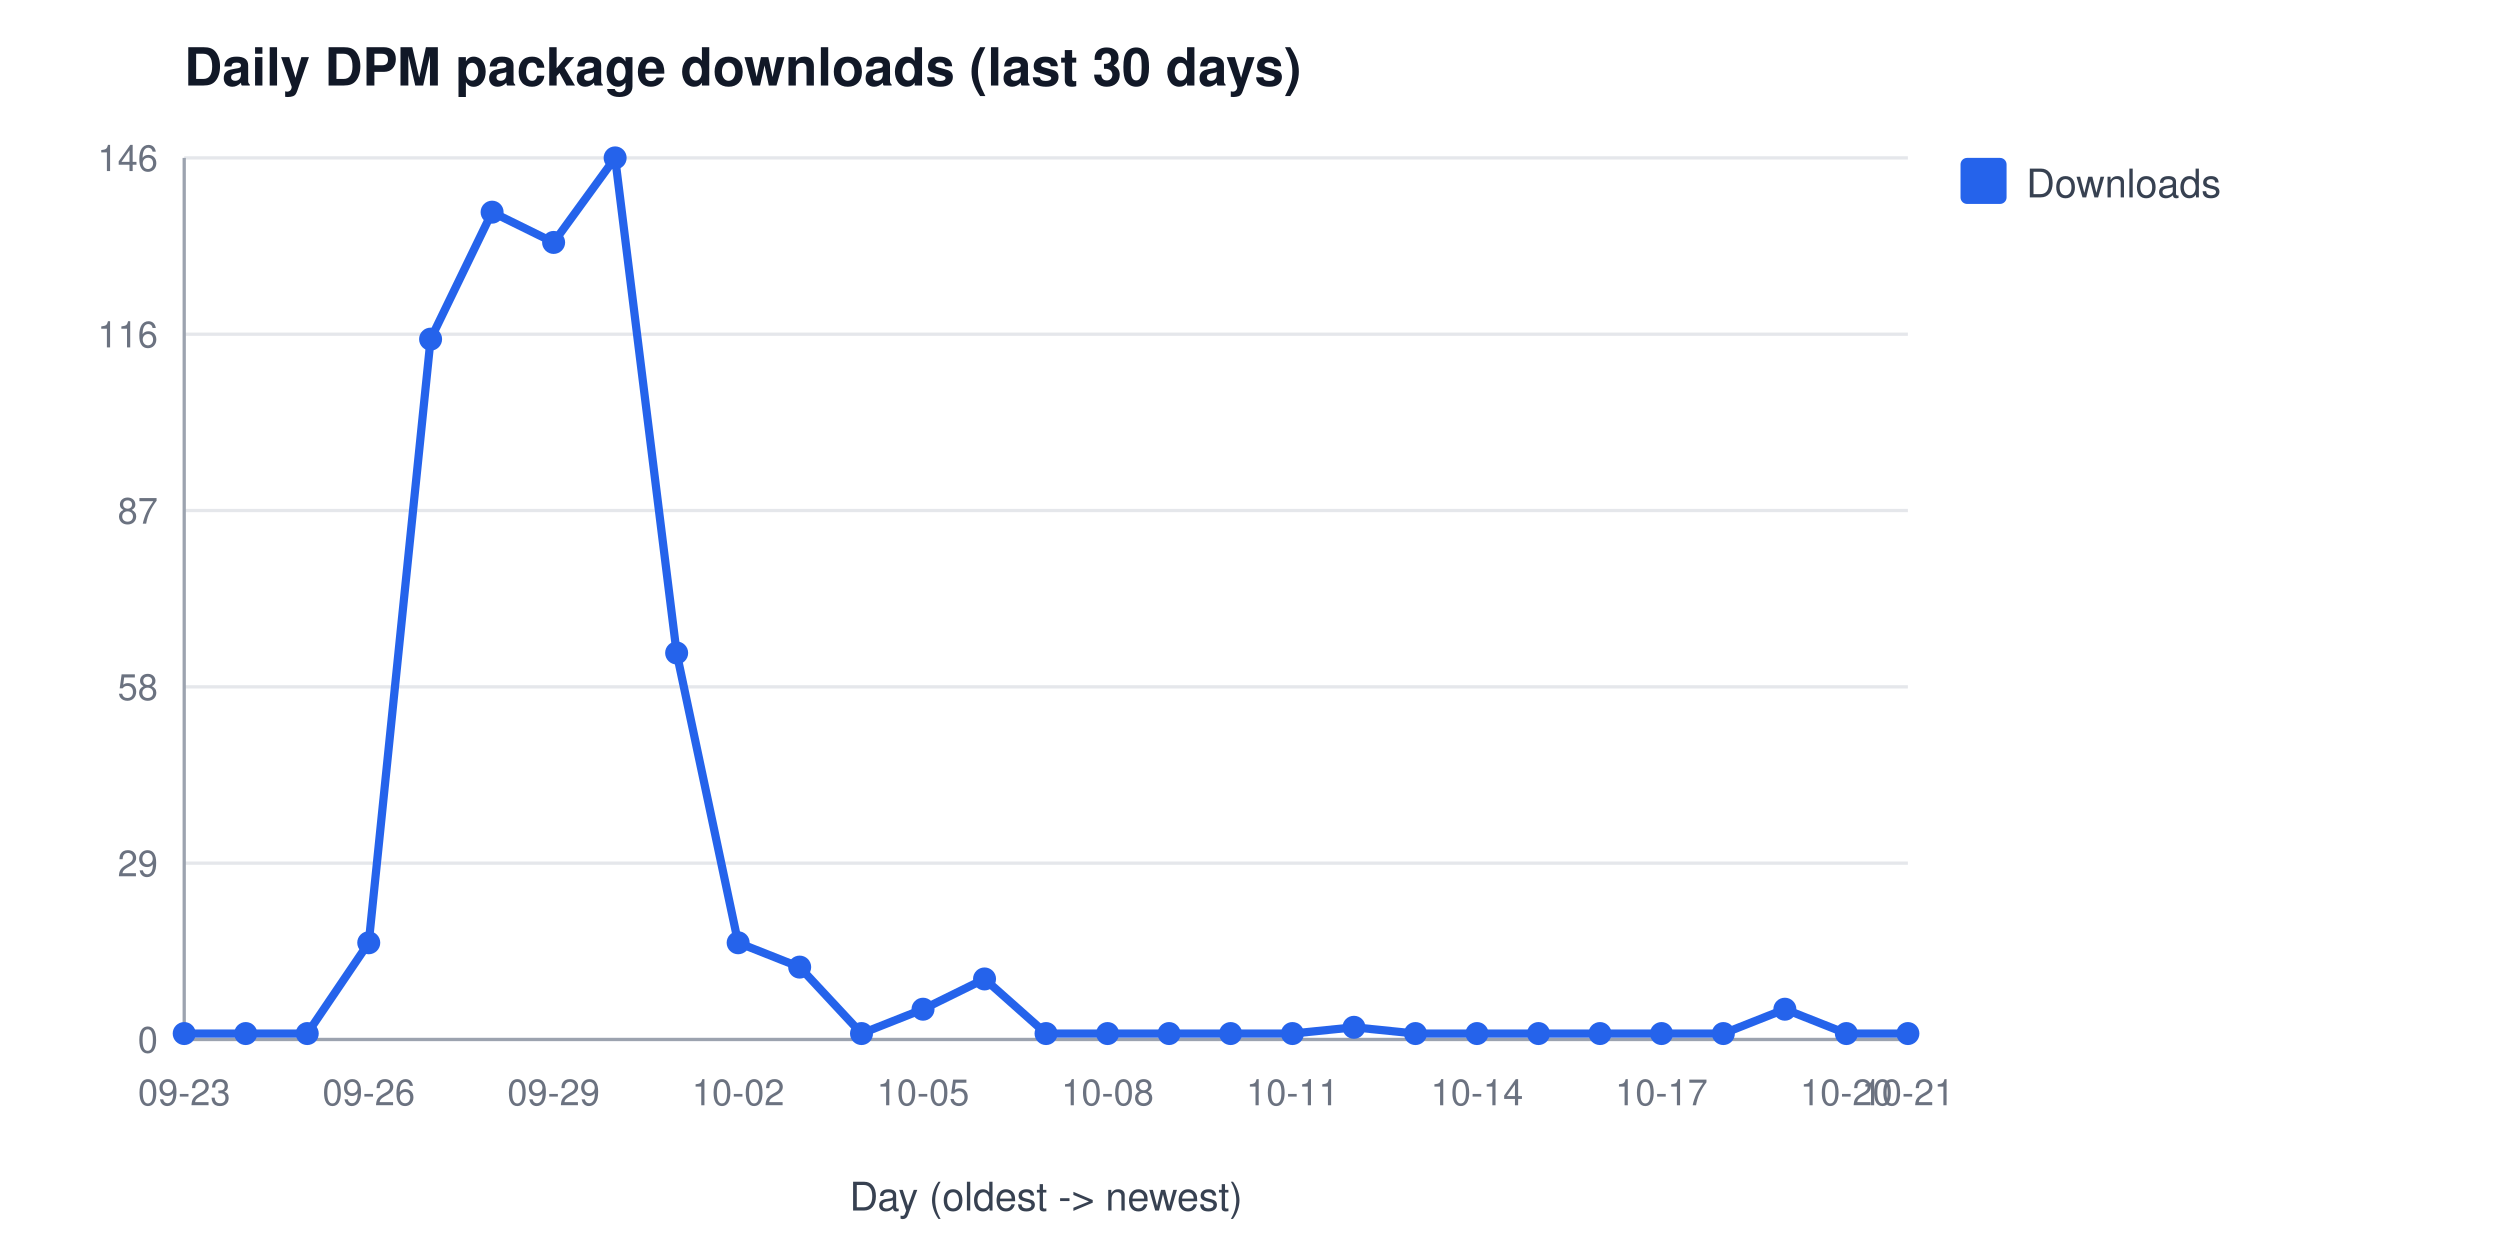
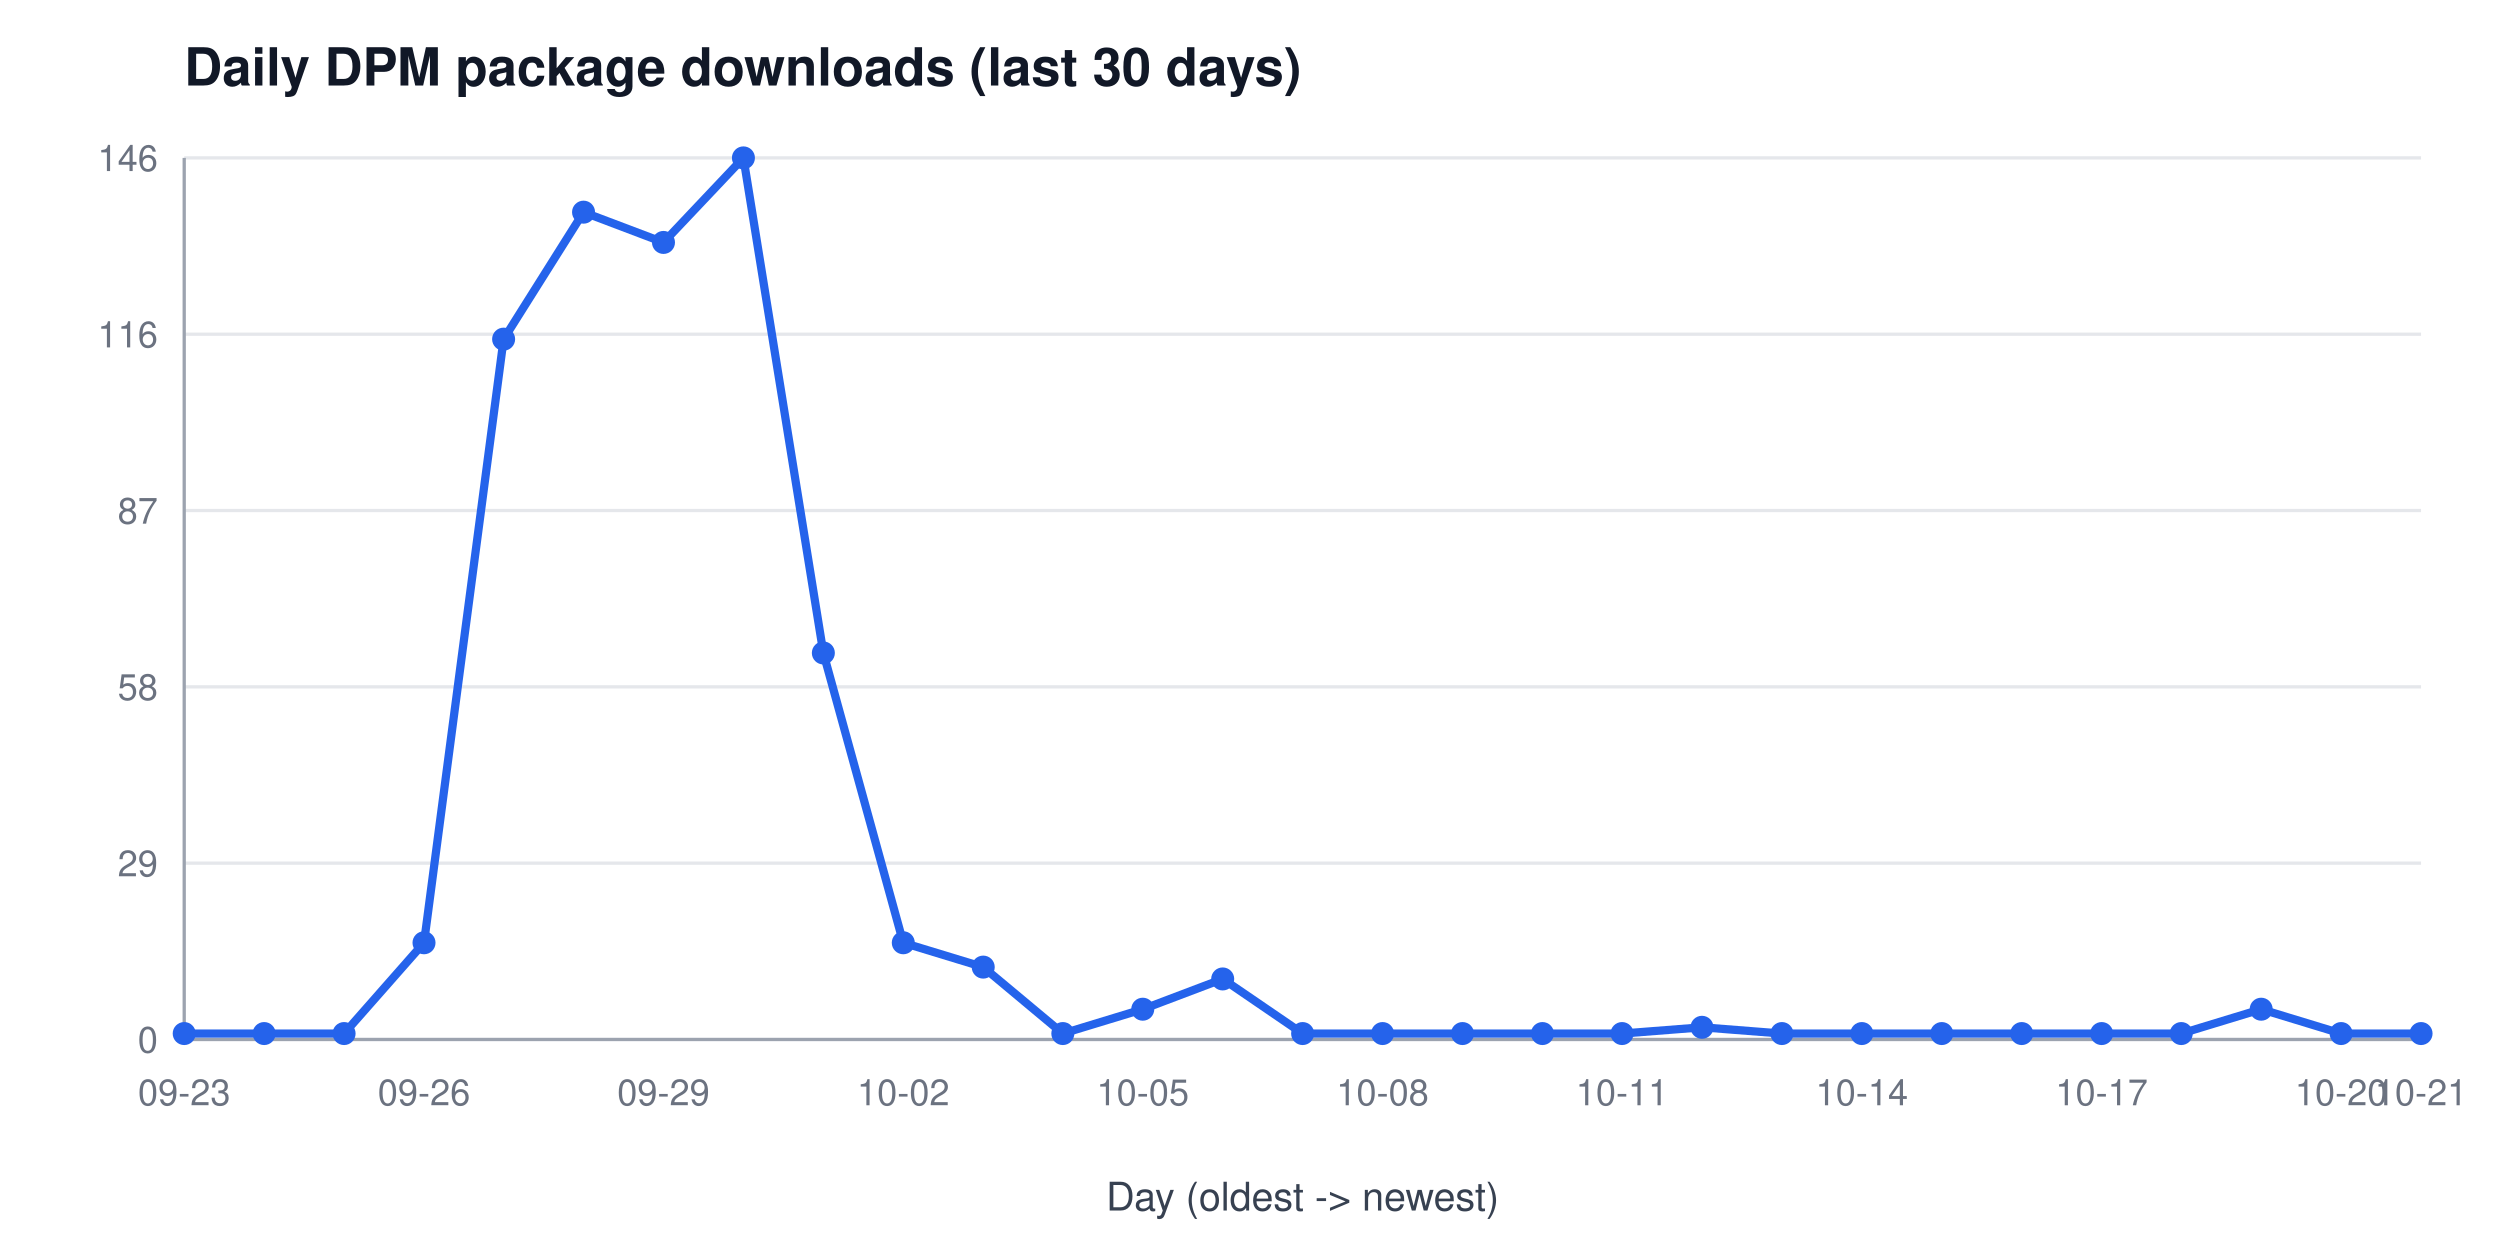
<svg xmlns="http://www.w3.org/2000/svg" width="760" height="380" viewBox="0 0 760 380" font-family="Segoe UI, Helvetica, Arial, sans-serif" role="img" aria-label="Daily DPM package downloads (last 30 days)">
  <rect width="760" height="380" fill="#ffffff" />
  <text x="56" y="26" font-size="16" font-weight="600" fill="#111827">Daily DPM package downloads (last 30 days)</text>
-   <line x1="56" y1="316.0" x2="580" y2="316.0" stroke="#e5e7eb" stroke-width="1" />
+   <line x1="56" y1="316.0" x2="736" y2="316.0" stroke="#e5e7eb" stroke-width="1" />
  <text x="48" y="320.0" font-size="11" fill="#6b7280" text-anchor="end">0</text>
-   <line x1="56" y1="262.4" x2="580" y2="262.4" stroke="#e5e7eb" stroke-width="1" />
+   <line x1="56" y1="262.4" x2="736" y2="262.4" stroke="#e5e7eb" stroke-width="1" />
  <text x="48" y="266.4" font-size="11" fill="#6b7280" text-anchor="end">29</text>
-   <line x1="56" y1="208.8" x2="580" y2="208.8" stroke="#e5e7eb" stroke-width="1" />
+   <line x1="56" y1="208.8" x2="736" y2="208.8" stroke="#e5e7eb" stroke-width="1" />
  <text x="48" y="212.8" font-size="11" fill="#6b7280" text-anchor="end">58</text>
-   <line x1="56" y1="155.2" x2="580" y2="155.2" stroke="#e5e7eb" stroke-width="1" />
+   <line x1="56" y1="155.2" x2="736" y2="155.2" stroke="#e5e7eb" stroke-width="1" />
  <text x="48" y="159.2" font-size="11" fill="#6b7280" text-anchor="end">87</text>
-   <line x1="56" y1="101.6" x2="580" y2="101.6" stroke="#e5e7eb" stroke-width="1" />
+   <line x1="56" y1="101.6" x2="736" y2="101.6" stroke="#e5e7eb" stroke-width="1" />
  <text x="48" y="105.6" font-size="11" fill="#6b7280" text-anchor="end">116</text>
-   <line x1="56" y1="48.0" x2="580" y2="48.0" stroke="#e5e7eb" stroke-width="1" />
+   <line x1="56" y1="48.0" x2="736" y2="48.0" stroke="#e5e7eb" stroke-width="1" />
  <text x="48" y="52.0" font-size="11" fill="#6b7280" text-anchor="end">146</text>
  <line x1="56" y1="48" x2="56" y2="316" stroke="#9ca3af" stroke-width="1" />
-   <line x1="56" y1="316" x2="580" y2="316" stroke="#9ca3af" stroke-width="1" />
+   <line x1="56" y1="316" x2="736" y2="316" stroke="#9ca3af" stroke-width="1" />
  <text x="56.0" y="336" font-size="11" fill="#6b7280" text-anchor="middle">09-23</text>
-   <text x="112.1" y="336" font-size="11" fill="#6b7280" text-anchor="middle">09-26</text>
-   <text x="168.3" y="336" font-size="11" fill="#6b7280" text-anchor="middle">09-29</text>
-   <text x="224.4" y="336" font-size="11" fill="#6b7280" text-anchor="middle">10-02</text>
-   <text x="280.6" y="336" font-size="11" fill="#6b7280" text-anchor="middle">10-05</text>
-   <text x="336.7" y="336" font-size="11" fill="#6b7280" text-anchor="middle">10-08</text>
-   <text x="392.9" y="336" font-size="11" fill="#6b7280" text-anchor="middle">10-11</text>
-   <text x="449.0" y="336" font-size="11" fill="#6b7280" text-anchor="middle">10-14</text>
-   <text x="505.1" y="336" font-size="11" fill="#6b7280" text-anchor="middle">10-17</text>
-   <text x="561.3" y="336" font-size="11" fill="#6b7280" text-anchor="middle">10-20</text>
-   <text x="580.0" y="336" font-size="11" fill="#6b7280" text-anchor="middle">10-21</text>
-   <text x="318" y="368" font-size="12" fill="#374151" text-anchor="middle">Day (oldest -&gt; newest)</text>
-   <polyline points="56.0,314.2 74.7,314.2 93.4,314.2 112.1,286.6 130.9,103.1 149.6,64.5 168.3,73.7 187.0,48.0 205.7,198.5 224.4,286.6 243.1,294.0 261.9,314.2 280.6,306.8 299.3,297.6 318.0,314.2 336.7,314.2 355.4,314.2 374.1,314.2 392.9,314.2 411.6,312.3 430.3,314.2 449.0,314.2 467.7,314.2 486.4,314.2 505.1,314.2 523.9,314.2 542.6,306.8 561.3,314.2 580.0,314.2" fill="none" stroke="#2563eb" stroke-width="2.5" />
+   <text x="128.9" y="336" font-size="11" fill="#6b7280" text-anchor="middle">09-26</text>
+   <text x="201.7" y="336" font-size="11" fill="#6b7280" text-anchor="middle">09-29</text>
+   <text x="274.6" y="336" font-size="11" fill="#6b7280" text-anchor="middle">10-02</text>
+   <text x="347.4" y="336" font-size="11" fill="#6b7280" text-anchor="middle">10-05</text>
+   <text x="420.3" y="336" font-size="11" fill="#6b7280" text-anchor="middle">10-08</text>
+   <text x="493.1" y="336" font-size="11" fill="#6b7280" text-anchor="middle">10-11</text>
+   <text x="566.0" y="336" font-size="11" fill="#6b7280" text-anchor="middle">10-14</text>
+   <text x="638.9" y="336" font-size="11" fill="#6b7280" text-anchor="middle">10-17</text>
+   <text x="711.7" y="336" font-size="11" fill="#6b7280" text-anchor="middle">10-20</text>
+   <text x="736.0" y="336" font-size="11" fill="#6b7280" text-anchor="middle">10-21</text>
+   <text x="396" y="368" font-size="12" fill="#374151" text-anchor="middle">Day (oldest -&gt; newest)</text>
+   <polyline points="56.0,314.2 80.3,314.2 104.6,314.2 128.9,286.6 153.1,103.1 177.4,64.5 201.7,73.7 226.0,48.0 250.3,198.5 274.6,286.6 298.9,294.0 323.1,314.2 347.4,306.8 371.7,297.6 396.0,314.2 420.3,314.2 444.6,314.2 468.9,314.2 493.1,314.2 517.4,312.3 541.7,314.2 566.0,314.2 590.3,314.2 614.6,314.2 638.9,314.2 663.1,314.2 687.4,306.8 711.7,314.2 736.0,314.2" fill="none" stroke="#2563eb" stroke-width="2.5" />
  <circle cx="56.0" cy="314.2" r="3.5" fill="#2563eb" />
-   <circle cx="74.7" cy="314.2" r="3.5" fill="#2563eb" />
-   <circle cx="93.4" cy="314.2" r="3.5" fill="#2563eb" />
-   <circle cx="112.1" cy="286.6" r="3.5" fill="#2563eb" />
-   <circle cx="130.9" cy="103.1" r="3.5" fill="#2563eb" />
-   <circle cx="149.6" cy="64.5" r="3.5" fill="#2563eb" />
-   <circle cx="168.3" cy="73.7" r="3.5" fill="#2563eb" />
-   <circle cx="187.0" cy="48.0" r="3.5" fill="#2563eb" />
-   <circle cx="205.7" cy="198.5" r="3.5" fill="#2563eb" />
-   <circle cx="224.4" cy="286.6" r="3.5" fill="#2563eb" />
-   <circle cx="243.1" cy="294.0" r="3.5" fill="#2563eb" />
-   <circle cx="261.9" cy="314.2" r="3.5" fill="#2563eb" />
-   <circle cx="280.6" cy="306.8" r="3.5" fill="#2563eb" />
-   <circle cx="299.3" cy="297.6" r="3.5" fill="#2563eb" />
-   <circle cx="318.0" cy="314.2" r="3.5" fill="#2563eb" />
-   <circle cx="336.7" cy="314.2" r="3.5" fill="#2563eb" />
-   <circle cx="355.4" cy="314.2" r="3.5" fill="#2563eb" />
-   <circle cx="374.1" cy="314.2" r="3.5" fill="#2563eb" />
-   <circle cx="392.9" cy="314.2" r="3.5" fill="#2563eb" />
-   <circle cx="411.6" cy="312.3" r="3.5" fill="#2563eb" />
-   <circle cx="430.3" cy="314.2" r="3.5" fill="#2563eb" />
-   <circle cx="449.0" cy="314.2" r="3.5" fill="#2563eb" />
-   <circle cx="467.7" cy="314.2" r="3.5" fill="#2563eb" />
-   <circle cx="486.4" cy="314.2" r="3.5" fill="#2563eb" />
-   <circle cx="505.1" cy="314.2" r="3.5" fill="#2563eb" />
-   <circle cx="523.9" cy="314.2" r="3.5" fill="#2563eb" />
-   <circle cx="542.6" cy="306.8" r="3.5" fill="#2563eb" />
-   <circle cx="561.3" cy="314.2" r="3.5" fill="#2563eb" />
-   <circle cx="580.0" cy="314.2" r="3.5" fill="#2563eb" />
-   <rect x="596" y="48" width="14" height="14" rx="2" fill="#2563eb" />
-   <text x="616" y="60" font-size="12" fill="#374151">Downloads</text>
+   <circle cx="80.3" cy="314.2" r="3.5" fill="#2563eb" />
+   <circle cx="104.6" cy="314.2" r="3.5" fill="#2563eb" />
+   <circle cx="128.9" cy="286.6" r="3.5" fill="#2563eb" />
+   <circle cx="153.1" cy="103.1" r="3.5" fill="#2563eb" />
+   <circle cx="177.4" cy="64.5" r="3.5" fill="#2563eb" />
+   <circle cx="201.7" cy="73.7" r="3.5" fill="#2563eb" />
+   <circle cx="226.0" cy="48.0" r="3.5" fill="#2563eb" />
+   <circle cx="250.3" cy="198.5" r="3.5" fill="#2563eb" />
+   <circle cx="274.6" cy="286.6" r="3.5" fill="#2563eb" />
+   <circle cx="298.9" cy="294.0" r="3.5" fill="#2563eb" />
+   <circle cx="323.1" cy="314.2" r="3.5" fill="#2563eb" />
+   <circle cx="347.4" cy="306.8" r="3.5" fill="#2563eb" />
+   <circle cx="371.7" cy="297.6" r="3.5" fill="#2563eb" />
+   <circle cx="396.0" cy="314.2" r="3.5" fill="#2563eb" />
+   <circle cx="420.3" cy="314.2" r="3.5" fill="#2563eb" />
+   <circle cx="444.6" cy="314.2" r="3.5" fill="#2563eb" />
+   <circle cx="468.9" cy="314.2" r="3.5" fill="#2563eb" />
+   <circle cx="493.1" cy="314.2" r="3.5" fill="#2563eb" />
+   <circle cx="517.4" cy="312.3" r="3.5" fill="#2563eb" />
+   <circle cx="541.7" cy="314.2" r="3.5" fill="#2563eb" />
+   <circle cx="566.0" cy="314.2" r="3.5" fill="#2563eb" />
+   <circle cx="590.3" cy="314.2" r="3.5" fill="#2563eb" />
+   <circle cx="614.6" cy="314.2" r="3.5" fill="#2563eb" />
+   <circle cx="638.9" cy="314.2" r="3.5" fill="#2563eb" />
+   <circle cx="663.1" cy="314.2" r="3.5" fill="#2563eb" />
+   <circle cx="687.4" cy="306.8" r="3.5" fill="#2563eb" />
+   <circle cx="711.7" cy="314.2" r="3.5" fill="#2563eb" />
+   <circle cx="736.0" cy="314.2" r="3.5" fill="#2563eb" />
</svg>
